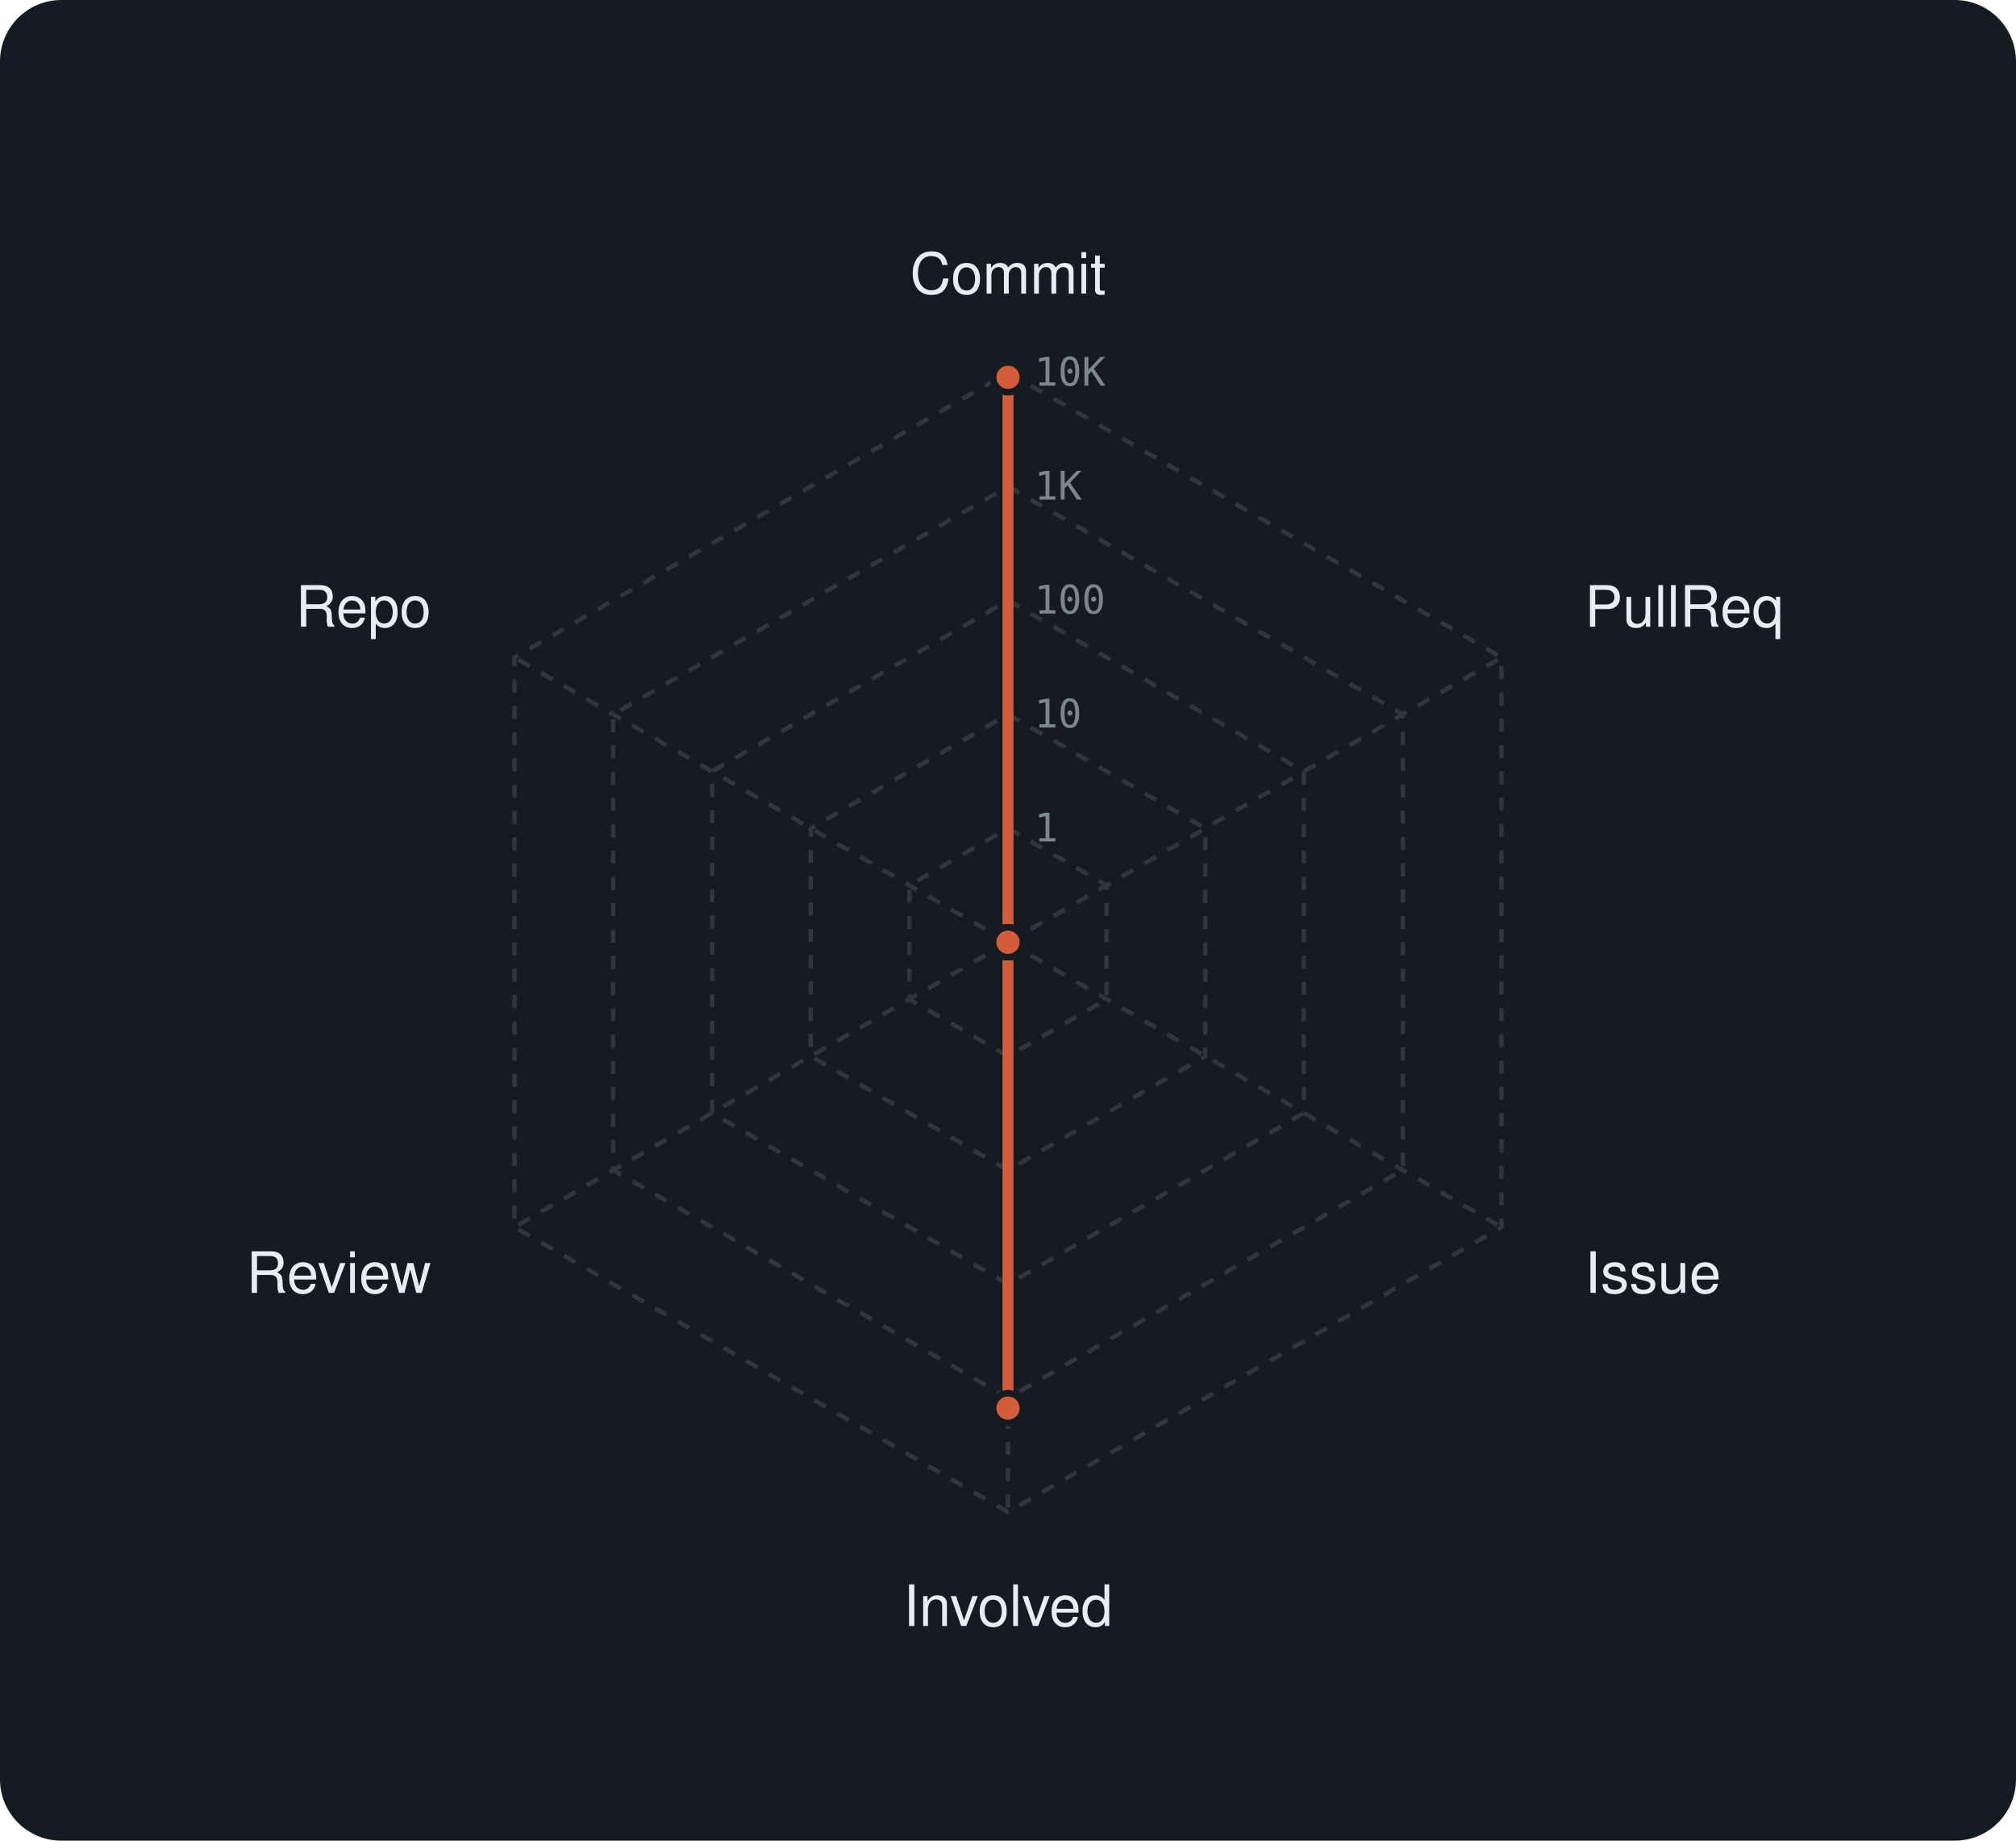
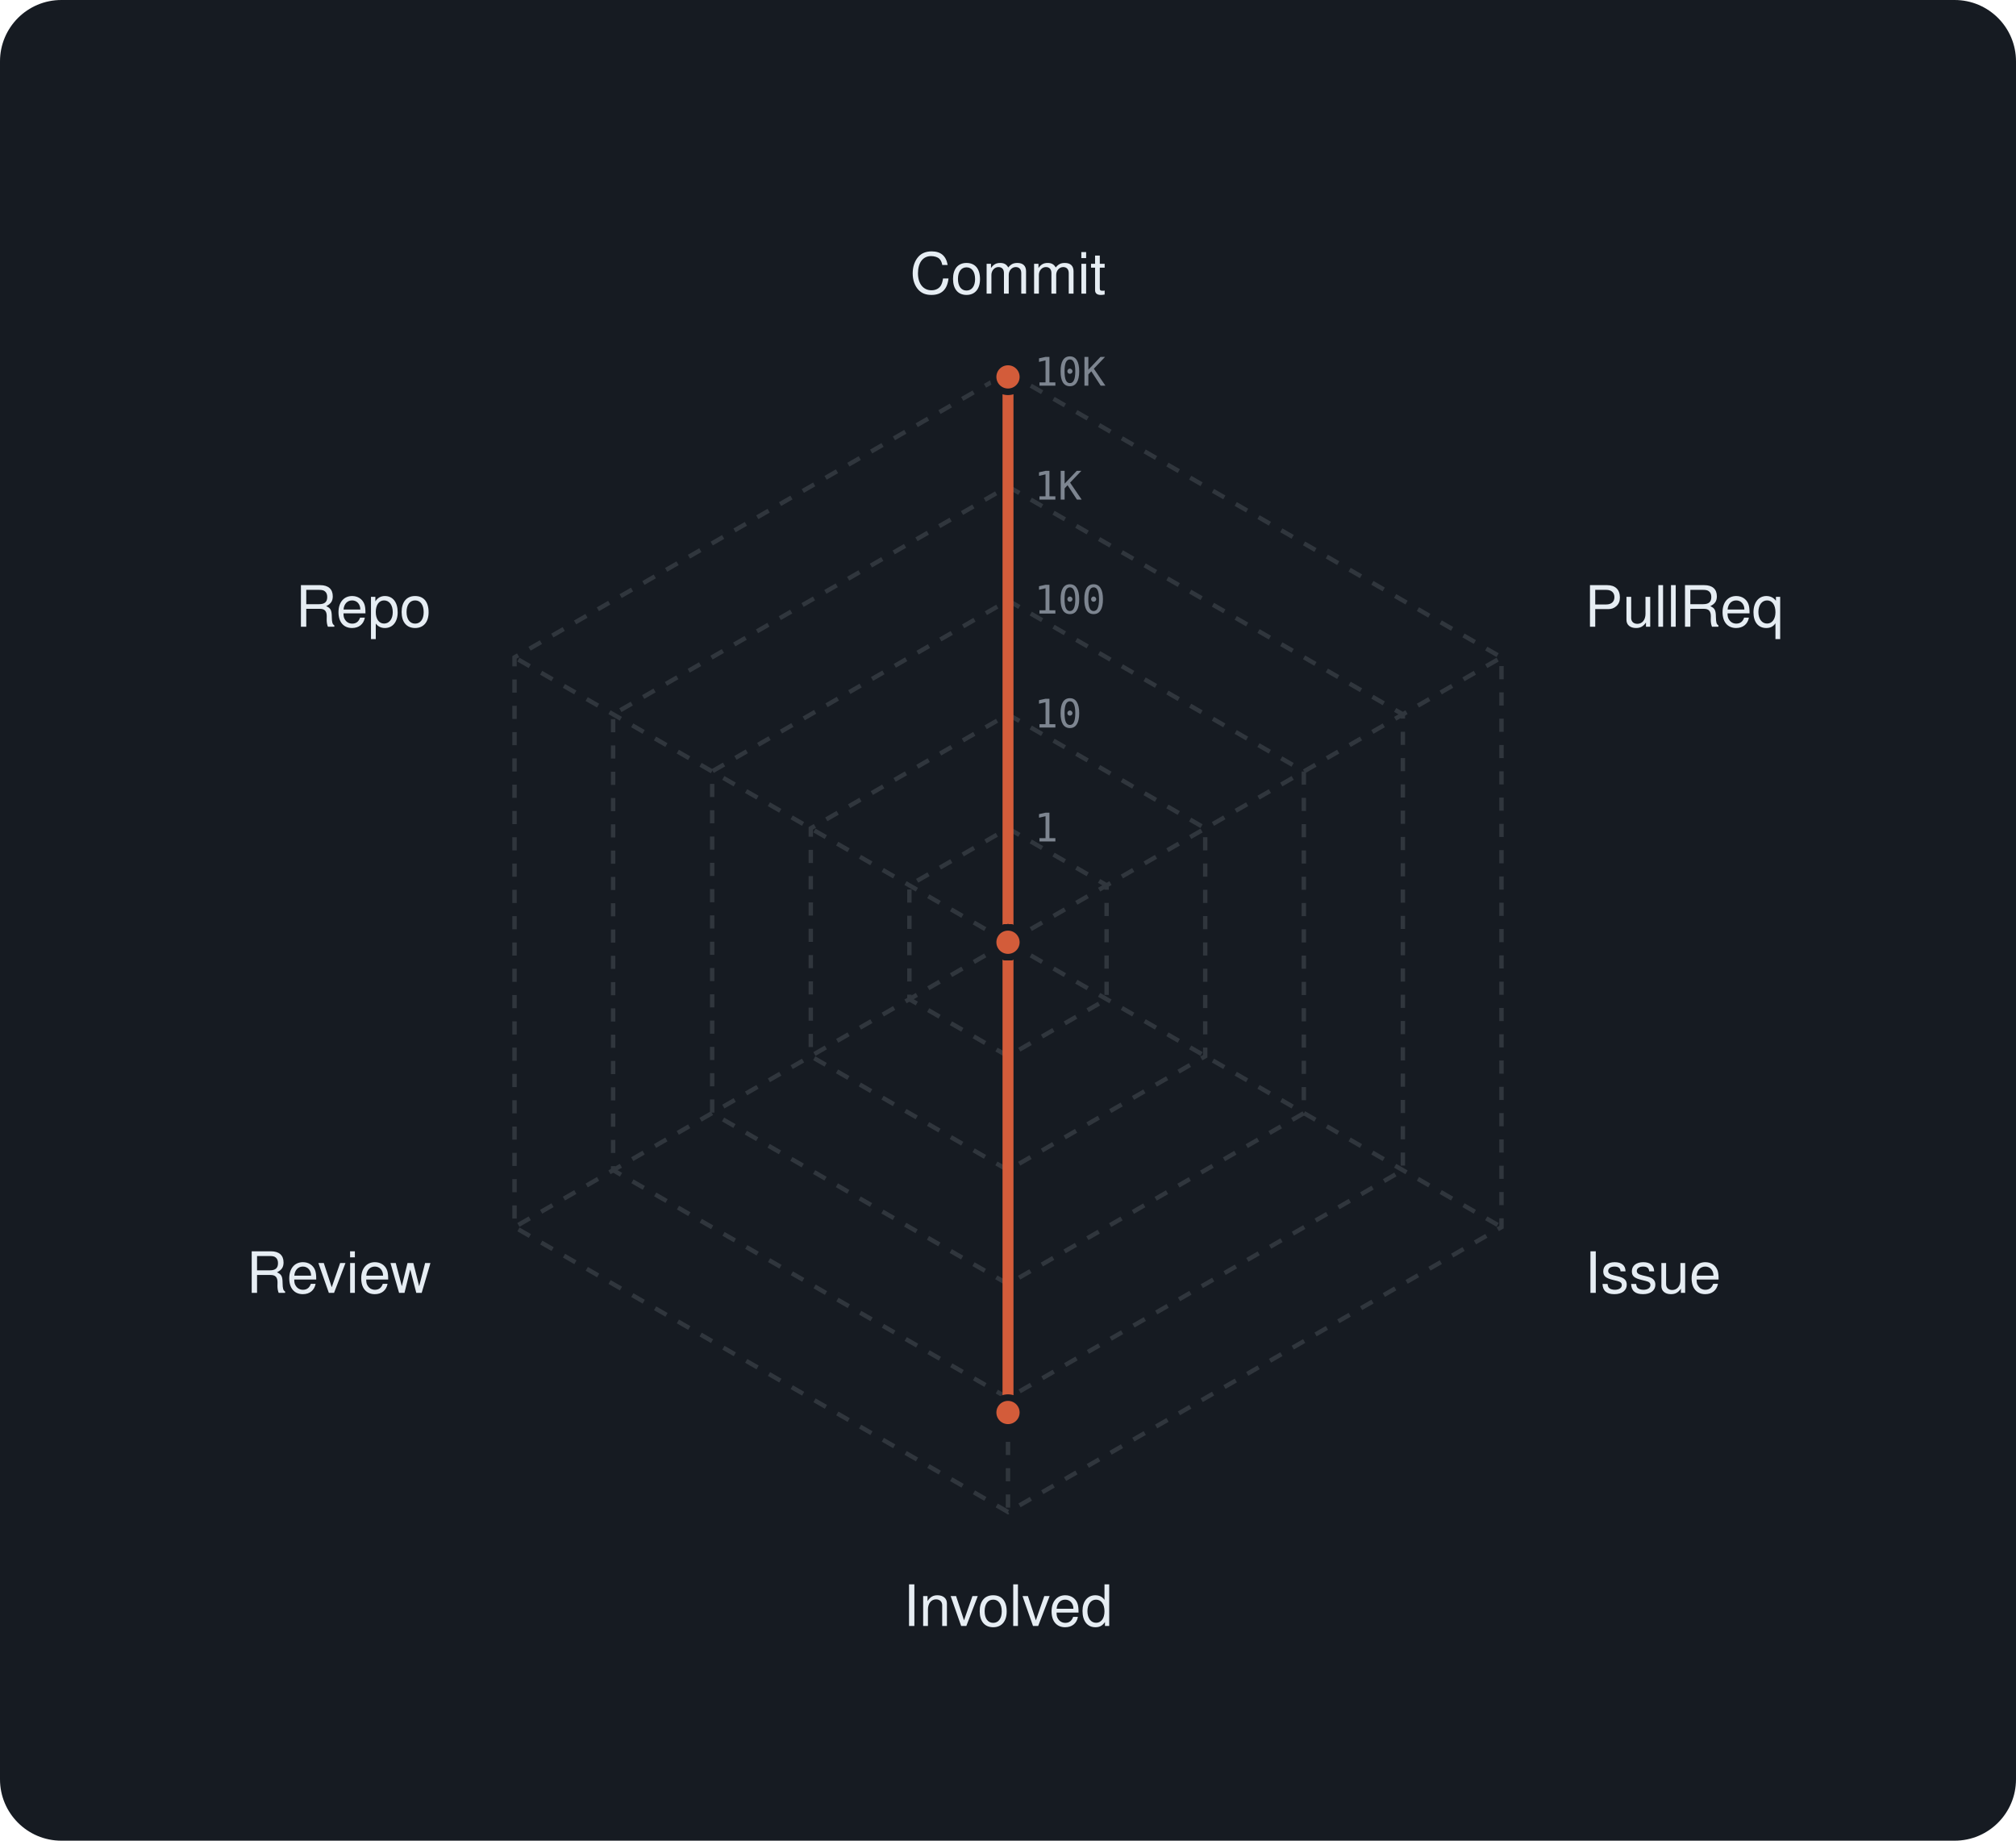
<svg xmlns="http://www.w3.org/2000/svg" viewBox="0 0 460 420" width="460" height="420" font-family="-apple-system,BlinkMacSystemFont,'Segoe UI',Helvetica,Arial,sans-serif">
  <rect width="460" height="420" rx="14" fill="#161b22" />
  <polygon points="230,189 252.5,202 252.5,228 230,241 207.5,228 207.5,202" fill="none" stroke="#30363d" stroke-width="1" stroke-dasharray="3 3" />
  <polygon points="230,163 275,189 275,241 230,267 185,241 185,189" fill="none" stroke="#30363d" stroke-width="1" stroke-dasharray="3 3" />
  <polygon points="230,137 297.5,176 297.5,254 230,293 162.5,254 162.5,176" fill="none" stroke="#30363d" stroke-width="1" stroke-dasharray="3 3" />
  <polygon points="230,111 320.1,163 320.1,267 230,319 139.9,267 139.9,163" fill="none" stroke="#30363d" stroke-width="1" stroke-dasharray="3 3" />
  <polygon points="230,85 342.6,150 342.6,280 230,345 117.4,280 117.4,150" fill="none" stroke="#30363d" stroke-width="1" stroke-dasharray="3 3" />
  <line x1="230" y1="215" x2="230" y2="85" stroke="#30363d" stroke-width="1" stroke-dasharray="3 3" />
  <line x1="230" y1="215" x2="342.6" y2="150" stroke="#30363d" stroke-width="1" stroke-dasharray="3 3" />
  <line x1="230" y1="215" x2="342.6" y2="280" stroke="#30363d" stroke-width="1" stroke-dasharray="3 3" />
  <line x1="230" y1="215" x2="230" y2="345" stroke="#30363d" stroke-width="1" stroke-dasharray="3 3" />
  <line x1="230" y1="215" x2="117.4" y2="280" stroke="#30363d" stroke-width="1" stroke-dasharray="3 3" />
  <line x1="230" y1="215" x2="117.4" y2="150" stroke="#30363d" stroke-width="1" stroke-dasharray="3 3" />
  <text x="236" y="192.0" font-size="9" font-family="monospace" fill="#7d8590">1</text>
  <text x="236" y="166.0" font-size="9" font-family="monospace" fill="#7d8590">10</text>
  <text x="236" y="140.0" font-size="9" font-family="monospace" fill="#7d8590">100</text>
  <text x="236" y="114.0" font-size="9" font-family="monospace" fill="#7d8590">1K</text>
  <text x="236" y="88.0" font-size="9" font-family="monospace" fill="#7d8590">10K</text>
  <text x="230.0" y="67.0" text-anchor="middle" font-size="13" fill="#e6edf3">Commit</text>
  <text x="361.6" y="143.0" text-anchor="start" font-size="13" fill="#e6edf3">PullReq</text>
  <text x="361.6" y="295.0" text-anchor="start" font-size="13" fill="#e6edf3">Issue</text>
  <text x="230.0" y="371.0" text-anchor="middle" font-size="13" fill="#e6edf3">Involved</text>
  <text x="98.4" y="295.0" text-anchor="end" font-size="13" fill="#e6edf3">Review</text>
  <text x="98.4" y="143.0" text-anchor="end" font-size="13" fill="#e6edf3">Repo</text>
-   <polygon points="230,86.1 230,215 230,215 230,321.3 230,215 230,215" fill="rgba(211,92,58,0.38)" stroke="#d35c3a" stroke-width="2.5" stroke-linejoin="round" />
-   <circle cx="230" cy="86.1" r="3.4" fill="#d35c3a" stroke="#161b22" stroke-width="1.5" />
+   <polygon points="230,86 230,215 230,215 230,322.3 230,215 230,215" fill="rgba(211,92,58,0.38)" stroke="#d35c3a" stroke-width="2.5" stroke-linejoin="round" />
+   <circle cx="230" cy="86" r="3.4" fill="#d35c3a" stroke="#161b22" stroke-width="1.5" />
  <circle cx="230" cy="215" r="3.4" fill="#d35c3a" stroke="#161b22" stroke-width="1.5" />
  <circle cx="230" cy="215" r="3.4" fill="#d35c3a" stroke="#161b22" stroke-width="1.5" />
-   <circle cx="230" cy="321.3" r="3.4" fill="#d35c3a" stroke="#161b22" stroke-width="1.5" />
+   <circle cx="230" cy="322.3" r="3.4" fill="#d35c3a" stroke="#161b22" stroke-width="1.5" />
  <circle cx="230" cy="215" r="3.4" fill="#d35c3a" stroke="#161b22" stroke-width="1.5" />
  <circle cx="230" cy="215" r="3.4" fill="#d35c3a" stroke="#161b22" stroke-width="1.5" />
</svg>
